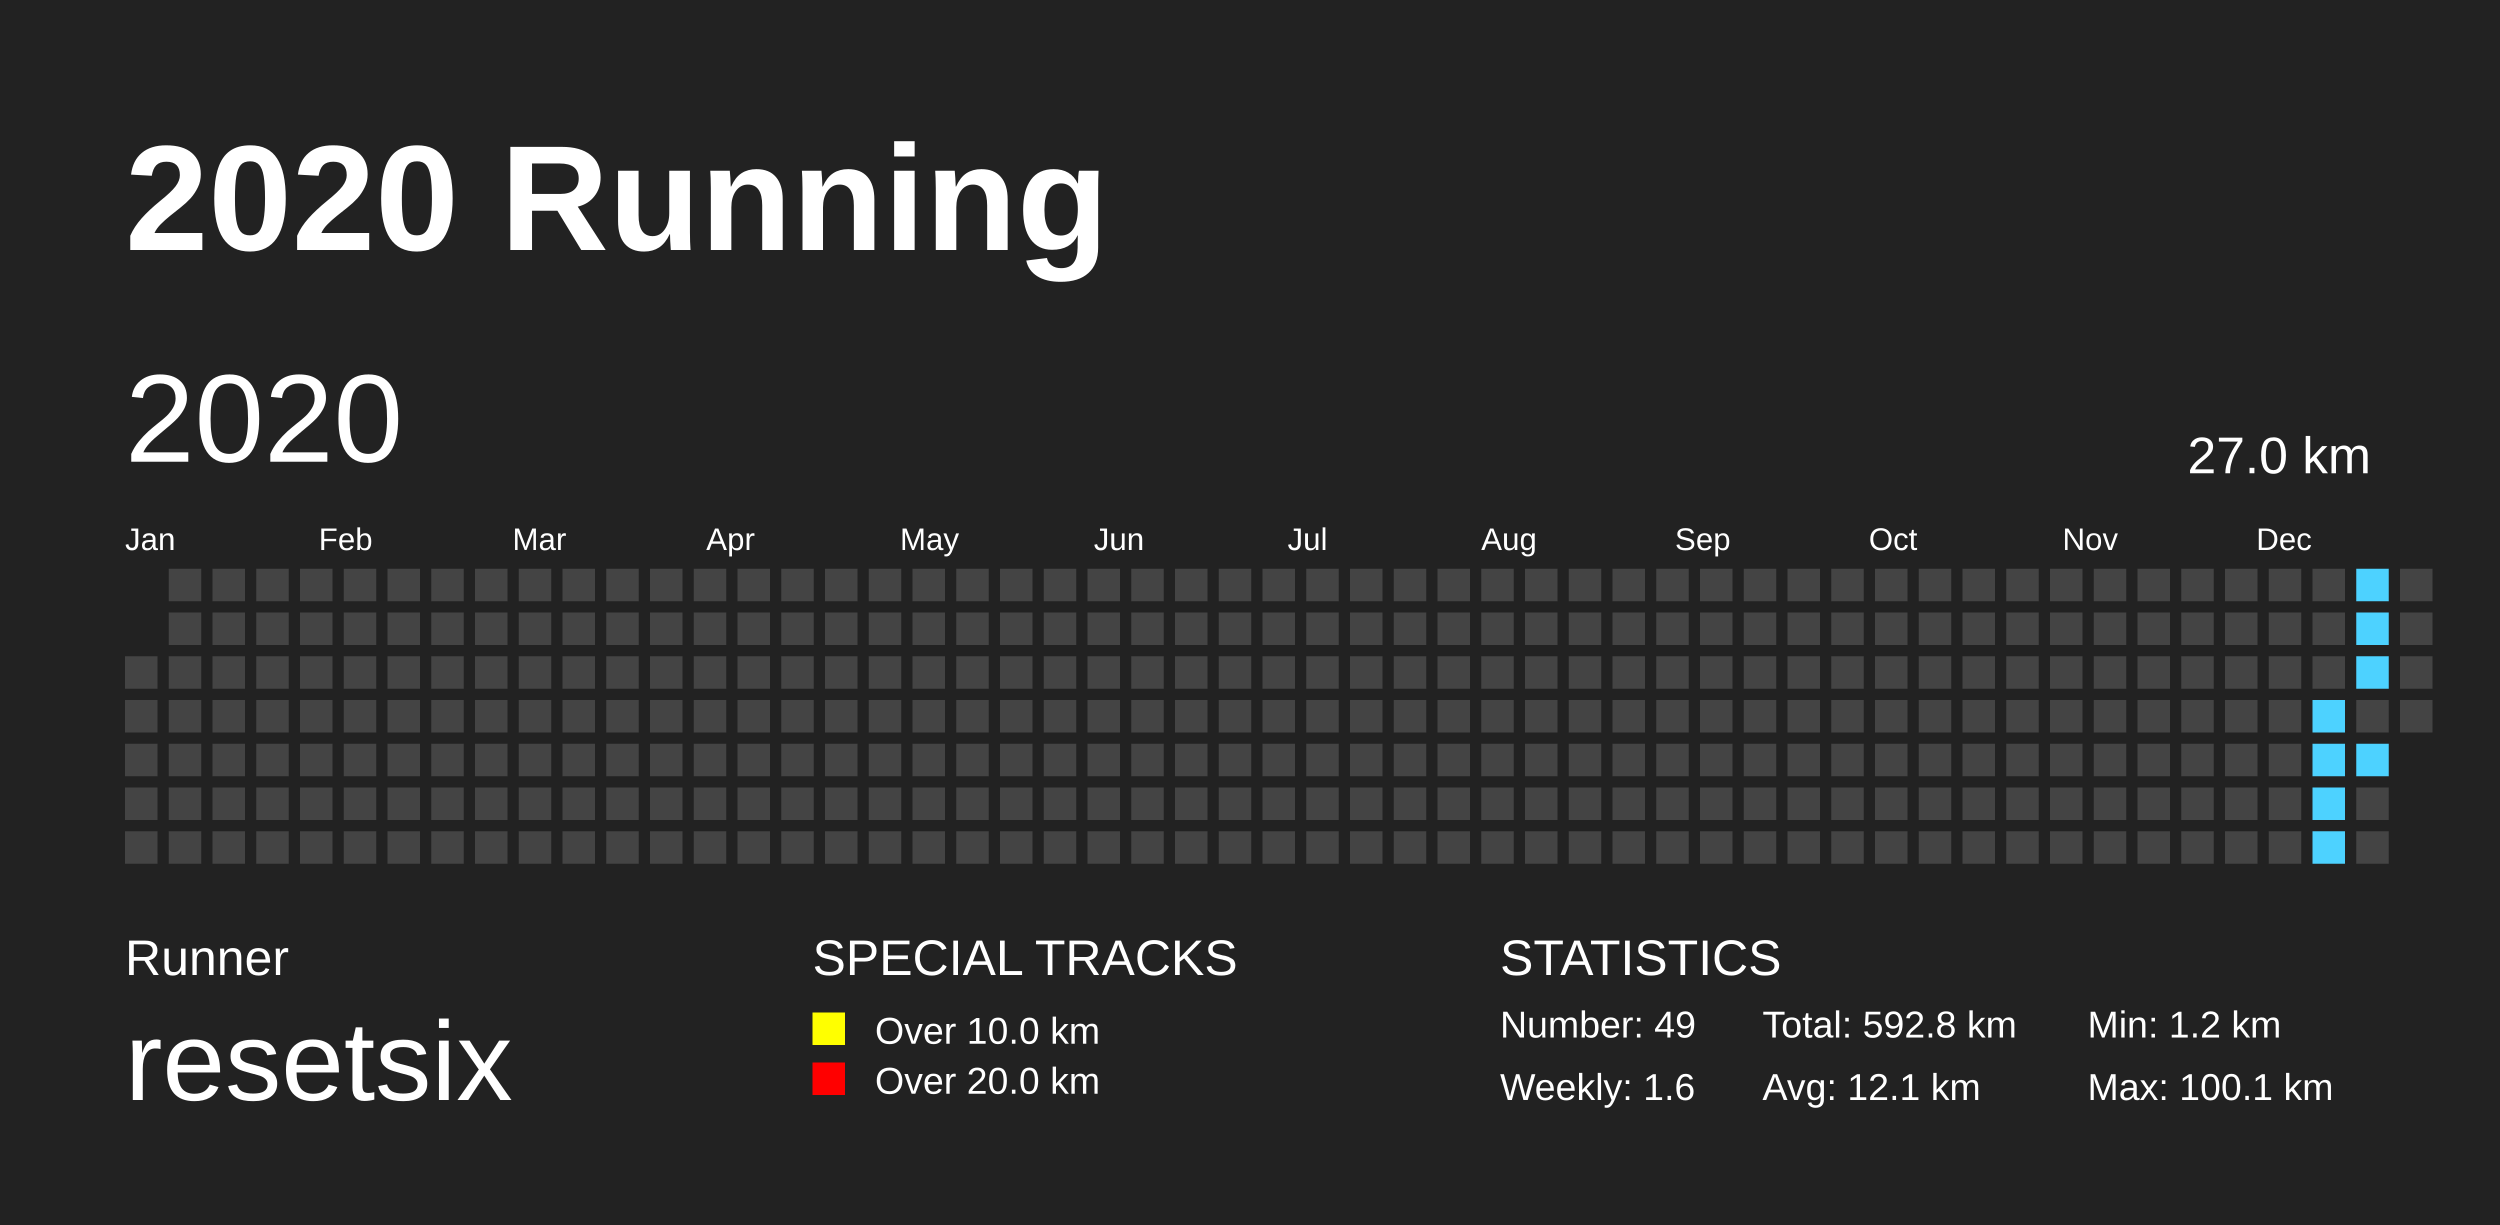
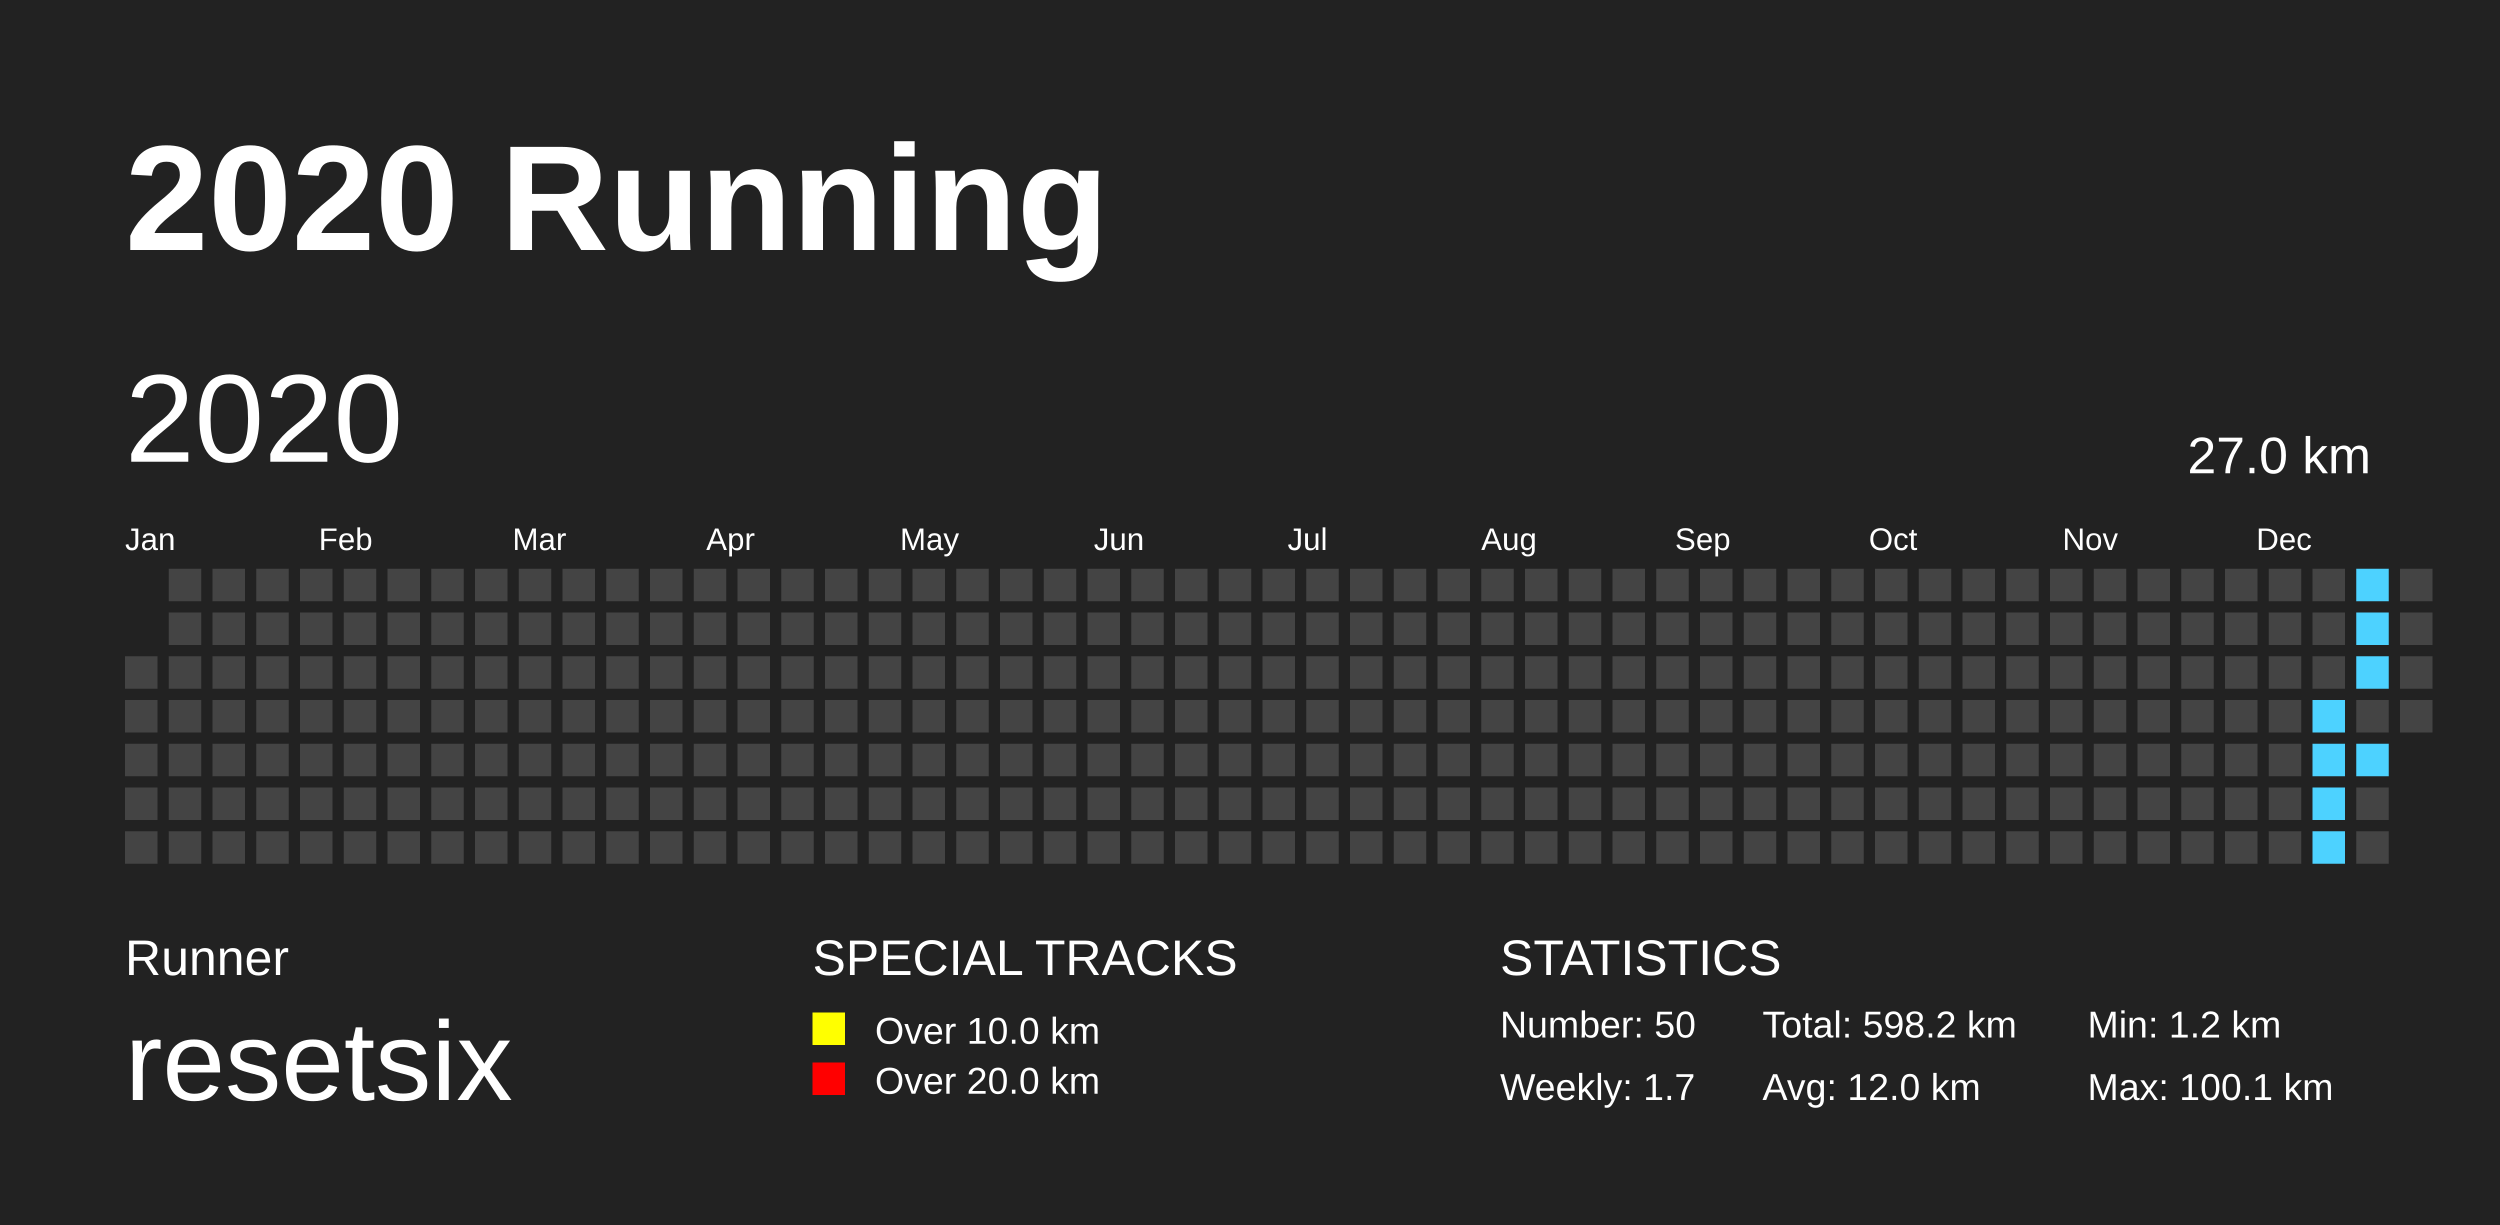
<svg xmlns="http://www.w3.org/2000/svg" baseProfile="full" height="98mm" version="1.1" viewBox="0,0,200,98" width="200mm">
  <defs>
    <pattern height="2" id="indoor-stripe" patternUnits="userSpaceOnUse" width="2">
      <line stroke="white" stroke-opacity="0.45" stroke-width="0.5" x1="0" x2="2" y1="2" y2="0" />
    </pattern>
  </defs>
  <rect fill="#222222" height="98" width="200" x="0" y="0" />
  <text fill="#FFFFFF" style="font-size:12px; font-family:Arial; font-weight:bold;" x="10" y="20">2020 Running</text>
  <text fill="#FFFFFF" style="font-size:4px; font-family:Arial" x="10" y="78">Runner</text>
  <text fill="#FFFFFF" style="font-size:9px; font-family:Arial" x="10" y="88">resetsix</text>
  <text fill="#FFFFFF" style="font-size:4px; font-family:Arial" x="65" y="78">SPECIAL TRACKS</text>
  <rect fill="yellow" height="2.6" width="2.6" x="65" y="81" />
  <text fill="#FFFFFF" style="font-size:3px; font-family:Arial" x="70" y="83.5">Over 10.0 km</text>
  <rect fill="red" height="2.6" width="2.6" x="65" y="85" />
  <text fill="#FFFFFF" style="font-size:3px; font-family:Arial" x="70" y="87.5">Over 20.0 km</text>
  <text fill="#FFFFFF" style="font-size:4px; font-family:Arial" x="120" y="78">STATISTICS</text>
-   <text fill="#FFFFFF" style="font-size:3px; font-family:Arial" x="120" y="83">Number: 49</text>
-   <text fill="#FFFFFF" style="font-size:3px; font-family:Arial" x="120" y="88">Weekly: 1.6</text>
-   <text fill="#FFFFFF" style="font-size:3px; font-family:Arial" x="141" y="83">Total: 592.8 km</text>
-   <text fill="#FFFFFF" style="font-size:3px; font-family:Arial" x="141" y="88">Avg: 12.1 km</text>
+   <text fill="#FFFFFF" style="font-size:3px; font-family:Arial" x="120" y="83">Number: 50</text>
+   <text fill="#FFFFFF" style="font-size:3px; font-family:Arial" x="120" y="88">Weekly: 1.7</text>
+   <text fill="#FFFFFF" style="font-size:3px; font-family:Arial" x="141" y="83">Total: 598.2 km</text>
+   <text fill="#FFFFFF" style="font-size:3px; font-family:Arial" x="141" y="88">Avg: 12.0 km</text>
  <text fill="#FFFFFF" style="font-size:3px; font-family:Arial" x="167" y="83">Min: 1.2 km</text>
  <text fill="#FFFFFF" style="font-size:3px; font-family:Arial" x="167" y="88">Max: 100.1 km</text>
  <text dominant-baseline="hanging" fill="#FFFFFF" style="font-size:10.0px; font-family:Arial;" x="10" y="30">2020</text>
  <text dominant-baseline="hanging" fill="#FFFFFF" style="font-size:4.125px; font-family:Arial;" x="175" y="35">27.0 km</text>
  <text fill="#FFFFFF" style="font-size:2.5px; font-family:Arial" x="10.0" y="44">Jan</text>
  <text fill="#FFFFFF" style="font-size:2.5px; font-family:Arial" x="25.5" y="44">Feb</text>
  <text fill="#FFFFFF" style="font-size:2.5px; font-family:Arial" x="41.0" y="44">Mar</text>
  <text fill="#FFFFFF" style="font-size:2.5px; font-family:Arial" x="56.5" y="44">Apr</text>
  <text fill="#FFFFFF" style="font-size:2.5px; font-family:Arial" x="72.0" y="44">May</text>
  <text fill="#FFFFFF" style="font-size:2.5px; font-family:Arial" x="87.5" y="44">Jun</text>
  <text fill="#FFFFFF" style="font-size:2.5px; font-family:Arial" x="103.0" y="44">Jul</text>
  <text fill="#FFFFFF" style="font-size:2.5px; font-family:Arial" x="118.5" y="44">Aug</text>
  <text fill="#FFFFFF" style="font-size:2.5px; font-family:Arial" x="134.0" y="44">Sep</text>
  <text fill="#FFFFFF" style="font-size:2.5px; font-family:Arial" x="149.5" y="44">Oct</text>
  <text fill="#FFFFFF" style="font-size:2.5px; font-family:Arial" x="165.0" y="44">Nov</text>
  <text fill="#FFFFFF" style="font-size:2.5px; font-family:Arial" x="180.5" y="44">Dec</text>
  <rect fill="#444444" height="2.6" width="2.6" x="10.0" y="52.5" />
  <rect fill="#444444" height="2.6" width="2.6" x="10.0" y="56.0" />
  <rect fill="#444444" height="2.6" width="2.6" x="10.0" y="59.5" />
  <rect fill="#444444" height="2.6" width="2.6" x="10.0" y="63.0" />
  <rect fill="#444444" height="2.6" width="2.6" x="10.0" y="66.5" />
  <rect fill="#444444" height="2.6" width="2.6" x="13.5" y="45.5" />
  <rect fill="#444444" height="2.6" width="2.6" x="13.5" y="49.0" />
  <rect fill="#444444" height="2.6" width="2.6" x="13.5" y="52.5" />
  <rect fill="#444444" height="2.6" width="2.6" x="13.5" y="56.0" />
  <rect fill="#444444" height="2.6" width="2.6" x="13.5" y="59.5" />
  <rect fill="#444444" height="2.6" width="2.6" x="13.5" y="63.0" />
  <rect fill="#444444" height="2.6" width="2.6" x="13.5" y="66.5" />
  <rect fill="#444444" height="2.6" width="2.6" x="17.0" y="45.5" />
  <rect fill="#444444" height="2.6" width="2.6" x="17.0" y="49.0" />
  <rect fill="#444444" height="2.6" width="2.6" x="17.0" y="52.5" />
  <rect fill="#444444" height="2.6" width="2.6" x="17.0" y="56.0" />
  <rect fill="#444444" height="2.6" width="2.6" x="17.0" y="59.5" />
  <rect fill="#444444" height="2.6" width="2.6" x="17.0" y="63.0" />
  <rect fill="#444444" height="2.6" width="2.6" x="17.0" y="66.5" />
  <rect fill="#444444" height="2.6" width="2.6" x="20.5" y="45.5" />
  <rect fill="#444444" height="2.6" width="2.6" x="20.5" y="49.0" />
  <rect fill="#444444" height="2.6" width="2.6" x="20.5" y="52.5" />
  <rect fill="#444444" height="2.6" width="2.6" x="20.5" y="56.0" />
  <rect fill="#444444" height="2.6" width="2.6" x="20.5" y="59.5" />
  <rect fill="#444444" height="2.6" width="2.6" x="20.5" y="63.0" />
  <rect fill="#444444" height="2.6" width="2.6" x="20.5" y="66.5" />
  <rect fill="#444444" height="2.6" width="2.6" x="24.0" y="45.5" />
  <rect fill="#444444" height="2.6" width="2.6" x="24.0" y="49.0" />
  <rect fill="#444444" height="2.6" width="2.6" x="24.0" y="52.5" />
  <rect fill="#444444" height="2.6" width="2.6" x="24.0" y="56.0" />
  <rect fill="#444444" height="2.6" width="2.6" x="24.0" y="59.5" />
  <rect fill="#444444" height="2.6" width="2.6" x="24.0" y="63.0" />
  <rect fill="#444444" height="2.6" width="2.6" x="24.0" y="66.5" />
  <rect fill="#444444" height="2.6" width="2.6" x="27.5" y="45.5" />
  <rect fill="#444444" height="2.6" width="2.6" x="27.5" y="49.0" />
  <rect fill="#444444" height="2.6" width="2.6" x="27.5" y="52.5" />
  <rect fill="#444444" height="2.6" width="2.6" x="27.5" y="56.0" />
  <rect fill="#444444" height="2.6" width="2.6" x="27.5" y="59.5" />
  <rect fill="#444444" height="2.6" width="2.6" x="27.5" y="63.0" />
  <rect fill="#444444" height="2.6" width="2.6" x="27.5" y="66.5" />
  <rect fill="#444444" height="2.6" width="2.6" x="31.0" y="45.5" />
  <rect fill="#444444" height="2.6" width="2.6" x="31.0" y="49.0" />
  <rect fill="#444444" height="2.6" width="2.6" x="31.0" y="52.5" />
  <rect fill="#444444" height="2.6" width="2.6" x="31.0" y="56.0" />
  <rect fill="#444444" height="2.6" width="2.6" x="31.0" y="59.5" />
  <rect fill="#444444" height="2.6" width="2.6" x="31.0" y="63.0" />
  <rect fill="#444444" height="2.6" width="2.6" x="31.0" y="66.5" />
  <rect fill="#444444" height="2.6" width="2.6" x="34.5" y="45.5" />
  <rect fill="#444444" height="2.6" width="2.6" x="34.5" y="49.0" />
  <rect fill="#444444" height="2.6" width="2.6" x="34.5" y="52.5" />
  <rect fill="#444444" height="2.6" width="2.6" x="34.5" y="56.0" />
  <rect fill="#444444" height="2.6" width="2.6" x="34.5" y="59.5" />
  <rect fill="#444444" height="2.6" width="2.6" x="34.5" y="63.0" />
  <rect fill="#444444" height="2.6" width="2.6" x="34.5" y="66.5" />
  <rect fill="#444444" height="2.6" width="2.6" x="38.0" y="45.5" />
  <rect fill="#444444" height="2.6" width="2.6" x="38.0" y="49.0" />
  <rect fill="#444444" height="2.6" width="2.6" x="38.0" y="52.5" />
  <rect fill="#444444" height="2.6" width="2.6" x="38.0" y="56.0" />
  <rect fill="#444444" height="2.6" width="2.6" x="38.0" y="59.5" />
  <rect fill="#444444" height="2.6" width="2.6" x="38.0" y="63.0" />
  <rect fill="#444444" height="2.6" width="2.6" x="38.0" y="66.5" />
  <rect fill="#444444" height="2.6" width="2.6" x="41.5" y="45.5" />
  <rect fill="#444444" height="2.6" width="2.6" x="41.5" y="49.0" />
  <rect fill="#444444" height="2.6" width="2.6" x="41.5" y="52.5" />
  <rect fill="#444444" height="2.6" width="2.6" x="41.5" y="56.0" />
  <rect fill="#444444" height="2.6" width="2.6" x="41.5" y="59.5" />
  <rect fill="#444444" height="2.6" width="2.6" x="41.5" y="63.0" />
  <rect fill="#444444" height="2.6" width="2.6" x="41.5" y="66.5" />
  <rect fill="#444444" height="2.6" width="2.6" x="45.0" y="45.5" />
  <rect fill="#444444" height="2.6" width="2.6" x="45.0" y="49.0" />
  <rect fill="#444444" height="2.6" width="2.6" x="45.0" y="52.5" />
  <rect fill="#444444" height="2.6" width="2.6" x="45.0" y="56.0" />
  <rect fill="#444444" height="2.6" width="2.6" x="45.0" y="59.5" />
  <rect fill="#444444" height="2.6" width="2.6" x="45.0" y="63.0" />
  <rect fill="#444444" height="2.6" width="2.6" x="45.0" y="66.5" />
  <rect fill="#444444" height="2.6" width="2.6" x="48.5" y="45.5" />
  <rect fill="#444444" height="2.6" width="2.6" x="48.5" y="49.0" />
  <rect fill="#444444" height="2.6" width="2.6" x="48.5" y="52.5" />
  <rect fill="#444444" height="2.6" width="2.6" x="48.5" y="56.0" />
  <rect fill="#444444" height="2.6" width="2.6" x="48.5" y="59.5" />
  <rect fill="#444444" height="2.6" width="2.6" x="48.5" y="63.0" />
  <rect fill="#444444" height="2.6" width="2.6" x="48.5" y="66.5" />
  <rect fill="#444444" height="2.6" width="2.6" x="52.0" y="45.5" />
  <rect fill="#444444" height="2.6" width="2.6" x="52.0" y="49.0" />
  <rect fill="#444444" height="2.6" width="2.6" x="52.0" y="52.5" />
  <rect fill="#444444" height="2.6" width="2.6" x="52.0" y="56.0" />
  <rect fill="#444444" height="2.6" width="2.6" x="52.0" y="59.5" />
  <rect fill="#444444" height="2.6" width="2.6" x="52.0" y="63.0" />
  <rect fill="#444444" height="2.6" width="2.6" x="52.0" y="66.5" />
  <rect fill="#444444" height="2.6" width="2.6" x="55.5" y="45.5" />
  <rect fill="#444444" height="2.6" width="2.6" x="55.5" y="49.0" />
  <rect fill="#444444" height="2.6" width="2.6" x="55.5" y="52.5" />
  <rect fill="#444444" height="2.6" width="2.6" x="55.5" y="56.0" />
  <rect fill="#444444" height="2.6" width="2.6" x="55.5" y="59.5" />
  <rect fill="#444444" height="2.6" width="2.6" x="55.5" y="63.0" />
  <rect fill="#444444" height="2.6" width="2.6" x="55.5" y="66.5" />
  <rect fill="#444444" height="2.6" width="2.6" x="59.0" y="45.5" />
  <rect fill="#444444" height="2.6" width="2.6" x="59.0" y="49.0" />
  <rect fill="#444444" height="2.6" width="2.6" x="59.0" y="52.5" />
  <rect fill="#444444" height="2.6" width="2.6" x="59.0" y="56.0" />
  <rect fill="#444444" height="2.6" width="2.6" x="59.0" y="59.5" />
  <rect fill="#444444" height="2.6" width="2.6" x="59.0" y="63.0" />
  <rect fill="#444444" height="2.6" width="2.6" x="59.0" y="66.5" />
  <rect fill="#444444" height="2.6" width="2.6" x="62.5" y="45.5" />
  <rect fill="#444444" height="2.6" width="2.6" x="62.5" y="49.0" />
  <rect fill="#444444" height="2.6" width="2.6" x="62.5" y="52.5" />
  <rect fill="#444444" height="2.6" width="2.6" x="62.5" y="56.0" />
  <rect fill="#444444" height="2.6" width="2.6" x="62.5" y="59.5" />
  <rect fill="#444444" height="2.6" width="2.6" x="62.5" y="63.0" />
  <rect fill="#444444" height="2.6" width="2.6" x="62.5" y="66.5" />
  <rect fill="#444444" height="2.6" width="2.6" x="66.0" y="45.5" />
  <rect fill="#444444" height="2.6" width="2.6" x="66.0" y="49.0" />
  <rect fill="#444444" height="2.6" width="2.6" x="66.0" y="52.5" />
  <rect fill="#444444" height="2.6" width="2.6" x="66.0" y="56.0" />
  <rect fill="#444444" height="2.6" width="2.6" x="66.0" y="59.5" />
  <rect fill="#444444" height="2.6" width="2.6" x="66.0" y="63.0" />
  <rect fill="#444444" height="2.6" width="2.6" x="66.0" y="66.5" />
  <rect fill="#444444" height="2.6" width="2.6" x="69.5" y="45.5" />
  <rect fill="#444444" height="2.6" width="2.6" x="69.5" y="49.0" />
  <rect fill="#444444" height="2.6" width="2.6" x="69.5" y="52.5" />
  <rect fill="#444444" height="2.6" width="2.6" x="69.5" y="56.0" />
  <rect fill="#444444" height="2.6" width="2.6" x="69.5" y="59.5" />
  <rect fill="#444444" height="2.6" width="2.6" x="69.5" y="63.0" />
  <rect fill="#444444" height="2.6" width="2.6" x="69.5" y="66.5" />
  <rect fill="#444444" height="2.6" width="2.6" x="73.0" y="45.5" />
  <rect fill="#444444" height="2.6" width="2.6" x="73.0" y="49.0" />
  <rect fill="#444444" height="2.6" width="2.6" x="73.0" y="52.5" />
  <rect fill="#444444" height="2.6" width="2.6" x="73.0" y="56.0" />
  <rect fill="#444444" height="2.6" width="2.6" x="73.0" y="59.5" />
  <rect fill="#444444" height="2.6" width="2.6" x="73.0" y="63.0" />
  <rect fill="#444444" height="2.6" width="2.6" x="73.0" y="66.5" />
  <rect fill="#444444" height="2.6" width="2.6" x="76.5" y="45.5" />
  <rect fill="#444444" height="2.6" width="2.6" x="76.5" y="49.0" />
  <rect fill="#444444" height="2.6" width="2.6" x="76.5" y="52.5" />
  <rect fill="#444444" height="2.6" width="2.6" x="76.5" y="56.0" />
  <rect fill="#444444" height="2.6" width="2.6" x="76.5" y="59.5" />
  <rect fill="#444444" height="2.6" width="2.6" x="76.5" y="63.0" />
  <rect fill="#444444" height="2.6" width="2.6" x="76.5" y="66.5" />
  <rect fill="#444444" height="2.6" width="2.6" x="80.0" y="45.5" />
  <rect fill="#444444" height="2.6" width="2.6" x="80.0" y="49.0" />
  <rect fill="#444444" height="2.6" width="2.6" x="80.0" y="52.5" />
  <rect fill="#444444" height="2.6" width="2.6" x="80.0" y="56.0" />
  <rect fill="#444444" height="2.6" width="2.6" x="80.0" y="59.5" />
  <rect fill="#444444" height="2.6" width="2.6" x="80.0" y="63.0" />
  <rect fill="#444444" height="2.6" width="2.6" x="80.0" y="66.5" />
  <rect fill="#444444" height="2.6" width="2.6" x="83.5" y="45.5" />
  <rect fill="#444444" height="2.6" width="2.6" x="83.5" y="49.0" />
  <rect fill="#444444" height="2.6" width="2.6" x="83.5" y="52.5" />
  <rect fill="#444444" height="2.6" width="2.6" x="83.5" y="56.0" />
  <rect fill="#444444" height="2.6" width="2.6" x="83.5" y="59.5" />
  <rect fill="#444444" height="2.6" width="2.6" x="83.5" y="63.0" />
  <rect fill="#444444" height="2.6" width="2.6" x="83.5" y="66.5" />
  <rect fill="#444444" height="2.6" width="2.6" x="87.0" y="45.5" />
  <rect fill="#444444" height="2.6" width="2.6" x="87.0" y="49.0" />
  <rect fill="#444444" height="2.6" width="2.6" x="87.0" y="52.5" />
  <rect fill="#444444" height="2.6" width="2.6" x="87.0" y="56.0" />
  <rect fill="#444444" height="2.6" width="2.6" x="87.0" y="59.5" />
  <rect fill="#444444" height="2.6" width="2.6" x="87.0" y="63.0" />
  <rect fill="#444444" height="2.6" width="2.6" x="87.0" y="66.5" />
  <rect fill="#444444" height="2.6" width="2.6" x="90.5" y="45.5" />
  <rect fill="#444444" height="2.6" width="2.6" x="90.5" y="49.0" />
  <rect fill="#444444" height="2.6" width="2.6" x="90.5" y="52.5" />
  <rect fill="#444444" height="2.6" width="2.6" x="90.5" y="56.0" />
  <rect fill="#444444" height="2.6" width="2.6" x="90.5" y="59.5" />
  <rect fill="#444444" height="2.6" width="2.6" x="90.5" y="63.0" />
  <rect fill="#444444" height="2.6" width="2.6" x="90.5" y="66.5" />
  <rect fill="#444444" height="2.6" width="2.6" x="94.0" y="45.5" />
  <rect fill="#444444" height="2.6" width="2.6" x="94.0" y="49.0" />
  <rect fill="#444444" height="2.6" width="2.6" x="94.0" y="52.5" />
  <rect fill="#444444" height="2.6" width="2.6" x="94.0" y="56.0" />
  <rect fill="#444444" height="2.6" width="2.6" x="94.0" y="59.5" />
  <rect fill="#444444" height="2.6" width="2.6" x="94.0" y="63.0" />
  <rect fill="#444444" height="2.6" width="2.6" x="94.0" y="66.5" />
  <rect fill="#444444" height="2.6" width="2.6" x="97.5" y="45.5" />
  <rect fill="#444444" height="2.6" width="2.6" x="97.5" y="49.0" />
  <rect fill="#444444" height="2.6" width="2.6" x="97.5" y="52.5" />
  <rect fill="#444444" height="2.6" width="2.6" x="97.5" y="56.0" />
  <rect fill="#444444" height="2.6" width="2.6" x="97.5" y="59.5" />
  <rect fill="#444444" height="2.6" width="2.6" x="97.5" y="63.0" />
  <rect fill="#444444" height="2.6" width="2.6" x="97.5" y="66.5" />
  <rect fill="#444444" height="2.6" width="2.6" x="101.0" y="45.5" />
  <rect fill="#444444" height="2.6" width="2.6" x="101.0" y="49.0" />
  <rect fill="#444444" height="2.6" width="2.6" x="101.0" y="52.5" />
  <rect fill="#444444" height="2.6" width="2.6" x="101.0" y="56.0" />
  <rect fill="#444444" height="2.6" width="2.6" x="101.0" y="59.5" />
  <rect fill="#444444" height="2.6" width="2.6" x="101.0" y="63.0" />
  <rect fill="#444444" height="2.6" width="2.6" x="101.0" y="66.5" />
  <rect fill="#444444" height="2.6" width="2.6" x="104.5" y="45.5" />
  <rect fill="#444444" height="2.6" width="2.6" x="104.5" y="49.0" />
  <rect fill="#444444" height="2.6" width="2.6" x="104.5" y="52.5" />
  <rect fill="#444444" height="2.6" width="2.6" x="104.5" y="56.0" />
  <rect fill="#444444" height="2.6" width="2.6" x="104.5" y="59.5" />
  <rect fill="#444444" height="2.6" width="2.6" x="104.5" y="63.0" />
  <rect fill="#444444" height="2.6" width="2.6" x="104.5" y="66.5" />
  <rect fill="#444444" height="2.6" width="2.6" x="108.0" y="45.5" />
  <rect fill="#444444" height="2.6" width="2.6" x="108.0" y="49.0" />
  <rect fill="#444444" height="2.6" width="2.6" x="108.0" y="52.5" />
  <rect fill="#444444" height="2.6" width="2.6" x="108.0" y="56.0" />
  <rect fill="#444444" height="2.6" width="2.6" x="108.0" y="59.5" />
  <rect fill="#444444" height="2.6" width="2.6" x="108.0" y="63.0" />
  <rect fill="#444444" height="2.6" width="2.6" x="108.0" y="66.5" />
  <rect fill="#444444" height="2.6" width="2.6" x="111.5" y="45.5" />
  <rect fill="#444444" height="2.6" width="2.6" x="111.5" y="49.0" />
  <rect fill="#444444" height="2.6" width="2.6" x="111.5" y="52.5" />
  <rect fill="#444444" height="2.6" width="2.6" x="111.5" y="56.0" />
  <rect fill="#444444" height="2.6" width="2.6" x="111.5" y="59.5" />
  <rect fill="#444444" height="2.6" width="2.6" x="111.5" y="63.0" />
  <rect fill="#444444" height="2.6" width="2.6" x="111.5" y="66.5" />
  <rect fill="#444444" height="2.6" width="2.6" x="115.0" y="45.5" />
  <rect fill="#444444" height="2.6" width="2.6" x="115.0" y="49.0" />
  <rect fill="#444444" height="2.6" width="2.6" x="115.0" y="52.5" />
  <rect fill="#444444" height="2.6" width="2.6" x="115.0" y="56.0" />
  <rect fill="#444444" height="2.6" width="2.6" x="115.0" y="59.5" />
  <rect fill="#444444" height="2.6" width="2.6" x="115.0" y="63.0" />
  <rect fill="#444444" height="2.6" width="2.6" x="115.0" y="66.5" />
  <rect fill="#444444" height="2.6" width="2.6" x="118.5" y="45.5" />
  <rect fill="#444444" height="2.6" width="2.6" x="118.5" y="49.0" />
  <rect fill="#444444" height="2.6" width="2.6" x="118.5" y="52.5" />
  <rect fill="#444444" height="2.6" width="2.6" x="118.5" y="56.0" />
  <rect fill="#444444" height="2.6" width="2.6" x="118.5" y="59.5" />
  <rect fill="#444444" height="2.6" width="2.6" x="118.5" y="63.0" />
  <rect fill="#444444" height="2.6" width="2.6" x="118.5" y="66.5" />
  <rect fill="#444444" height="2.6" width="2.6" x="122.0" y="45.5" />
  <rect fill="#444444" height="2.6" width="2.6" x="122.0" y="49.0" />
  <rect fill="#444444" height="2.6" width="2.6" x="122.0" y="52.5" />
  <rect fill="#444444" height="2.6" width="2.6" x="122.0" y="56.0" />
  <rect fill="#444444" height="2.6" width="2.6" x="122.0" y="59.5" />
  <rect fill="#444444" height="2.6" width="2.6" x="122.0" y="63.0" />
  <rect fill="#444444" height="2.6" width="2.6" x="122.0" y="66.5" />
  <rect fill="#444444" height="2.6" width="2.6" x="125.5" y="45.5" />
  <rect fill="#444444" height="2.6" width="2.6" x="125.5" y="49.0" />
  <rect fill="#444444" height="2.6" width="2.6" x="125.5" y="52.5" />
  <rect fill="#444444" height="2.6" width="2.6" x="125.5" y="56.0" />
  <rect fill="#444444" height="2.6" width="2.6" x="125.5" y="59.5" />
  <rect fill="#444444" height="2.6" width="2.6" x="125.5" y="63.0" />
  <rect fill="#444444" height="2.6" width="2.6" x="125.5" y="66.5" />
  <rect fill="#444444" height="2.6" width="2.6" x="129.0" y="45.5" />
  <rect fill="#444444" height="2.6" width="2.6" x="129.0" y="49.0" />
  <rect fill="#444444" height="2.6" width="2.6" x="129.0" y="52.5" />
  <rect fill="#444444" height="2.6" width="2.6" x="129.0" y="56.0" />
  <rect fill="#444444" height="2.6" width="2.6" x="129.0" y="59.5" />
  <rect fill="#444444" height="2.6" width="2.6" x="129.0" y="63.0" />
  <rect fill="#444444" height="2.6" width="2.6" x="129.0" y="66.5" />
  <rect fill="#444444" height="2.6" width="2.6" x="132.5" y="45.5" />
  <rect fill="#444444" height="2.6" width="2.6" x="132.5" y="49.0" />
  <rect fill="#444444" height="2.6" width="2.6" x="132.5" y="52.5" />
  <rect fill="#444444" height="2.6" width="2.6" x="132.5" y="56.0" />
  <rect fill="#444444" height="2.6" width="2.6" x="132.5" y="59.5" />
  <rect fill="#444444" height="2.6" width="2.6" x="132.5" y="63.0" />
  <rect fill="#444444" height="2.6" width="2.6" x="132.5" y="66.5" />
  <rect fill="#444444" height="2.6" width="2.6" x="136.0" y="45.5" />
  <rect fill="#444444" height="2.6" width="2.6" x="136.0" y="49.0" />
  <rect fill="#444444" height="2.6" width="2.6" x="136.0" y="52.5" />
  <rect fill="#444444" height="2.6" width="2.6" x="136.0" y="56.0" />
  <rect fill="#444444" height="2.6" width="2.6" x="136.0" y="59.5" />
  <rect fill="#444444" height="2.6" width="2.6" x="136.0" y="63.0" />
  <rect fill="#444444" height="2.6" width="2.6" x="136.0" y="66.5" />
  <rect fill="#444444" height="2.6" width="2.6" x="139.5" y="45.5" />
  <rect fill="#444444" height="2.6" width="2.6" x="139.5" y="49.0" />
  <rect fill="#444444" height="2.6" width="2.6" x="139.5" y="52.5" />
  <rect fill="#444444" height="2.6" width="2.6" x="139.5" y="56.0" />
  <rect fill="#444444" height="2.6" width="2.6" x="139.5" y="59.5" />
  <rect fill="#444444" height="2.6" width="2.6" x="139.5" y="63.0" />
  <rect fill="#444444" height="2.6" width="2.6" x="139.5" y="66.5" />
  <rect fill="#444444" height="2.6" width="2.6" x="143.0" y="45.5" />
  <rect fill="#444444" height="2.6" width="2.6" x="143.0" y="49.0" />
  <rect fill="#444444" height="2.6" width="2.6" x="143.0" y="52.5" />
  <rect fill="#444444" height="2.6" width="2.6" x="143.0" y="56.0" />
  <rect fill="#444444" height="2.6" width="2.6" x="143.0" y="59.5" />
  <rect fill="#444444" height="2.6" width="2.6" x="143.0" y="63.0" />
  <rect fill="#444444" height="2.6" width="2.6" x="143.0" y="66.5" />
  <rect fill="#444444" height="2.6" width="2.6" x="146.5" y="45.5" />
  <rect fill="#444444" height="2.6" width="2.6" x="146.5" y="49.0" />
  <rect fill="#444444" height="2.6" width="2.6" x="146.5" y="52.5" />
  <rect fill="#444444" height="2.6" width="2.6" x="146.5" y="56.0" />
  <rect fill="#444444" height="2.6" width="2.6" x="146.5" y="59.5" />
  <rect fill="#444444" height="2.6" width="2.6" x="146.5" y="63.0" />
  <rect fill="#444444" height="2.6" width="2.6" x="146.5" y="66.5" />
  <rect fill="#444444" height="2.6" width="2.6" x="150.0" y="45.5" />
  <rect fill="#444444" height="2.6" width="2.6" x="150.0" y="49.0" />
  <rect fill="#444444" height="2.6" width="2.6" x="150.0" y="52.5" />
  <rect fill="#444444" height="2.6" width="2.6" x="150.0" y="56.0" />
  <rect fill="#444444" height="2.6" width="2.6" x="150.0" y="59.5" />
  <rect fill="#444444" height="2.6" width="2.6" x="150.0" y="63.0" />
  <rect fill="#444444" height="2.6" width="2.6" x="150.0" y="66.5" />
  <rect fill="#444444" height="2.6" width="2.6" x="153.5" y="45.5" />
  <rect fill="#444444" height="2.6" width="2.6" x="153.5" y="49.0" />
  <rect fill="#444444" height="2.6" width="2.6" x="153.5" y="52.5" />
  <rect fill="#444444" height="2.6" width="2.6" x="153.5" y="56.0" />
  <rect fill="#444444" height="2.6" width="2.6" x="153.5" y="59.5" />
  <rect fill="#444444" height="2.6" width="2.6" x="153.5" y="63.0" />
  <rect fill="#444444" height="2.6" width="2.6" x="153.5" y="66.5" />
  <rect fill="#444444" height="2.6" width="2.6" x="157.0" y="45.5" />
  <rect fill="#444444" height="2.6" width="2.6" x="157.0" y="49.0" />
  <rect fill="#444444" height="2.6" width="2.6" x="157.0" y="52.5" />
  <rect fill="#444444" height="2.6" width="2.6" x="157.0" y="56.0" />
  <rect fill="#444444" height="2.6" width="2.6" x="157.0" y="59.5" />
  <rect fill="#444444" height="2.6" width="2.6" x="157.0" y="63.0" />
  <rect fill="#444444" height="2.6" width="2.6" x="157.0" y="66.5" />
  <rect fill="#444444" height="2.6" width="2.6" x="160.5" y="45.5" />
  <rect fill="#444444" height="2.6" width="2.6" x="160.5" y="49.0" />
  <rect fill="#444444" height="2.6" width="2.6" x="160.5" y="52.5" />
  <rect fill="#444444" height="2.6" width="2.6" x="160.5" y="56.0" />
  <rect fill="#444444" height="2.6" width="2.6" x="160.5" y="59.5" />
  <rect fill="#444444" height="2.6" width="2.6" x="160.5" y="63.0" />
  <rect fill="#444444" height="2.6" width="2.6" x="160.5" y="66.5" />
  <rect fill="#444444" height="2.6" width="2.6" x="164.0" y="45.5" />
  <rect fill="#444444" height="2.6" width="2.6" x="164.0" y="49.0" />
  <rect fill="#444444" height="2.6" width="2.6" x="164.0" y="52.5" />
  <rect fill="#444444" height="2.6" width="2.6" x="164.0" y="56.0" />
  <rect fill="#444444" height="2.6" width="2.6" x="164.0" y="59.5" />
  <rect fill="#444444" height="2.6" width="2.6" x="164.0" y="63.0" />
  <rect fill="#444444" height="2.6" width="2.6" x="164.0" y="66.5" />
  <rect fill="#444444" height="2.6" width="2.6" x="167.5" y="45.5" />
  <rect fill="#444444" height="2.6" width="2.6" x="167.5" y="49.0" />
  <rect fill="#444444" height="2.6" width="2.6" x="167.5" y="52.5" />
  <rect fill="#444444" height="2.6" width="2.6" x="167.5" y="56.0" />
  <rect fill="#444444" height="2.6" width="2.6" x="167.5" y="59.5" />
  <rect fill="#444444" height="2.6" width="2.6" x="167.5" y="63.0" />
  <rect fill="#444444" height="2.6" width="2.6" x="167.5" y="66.5" />
  <rect fill="#444444" height="2.6" width="2.6" x="171.0" y="45.5" />
  <rect fill="#444444" height="2.6" width="2.6" x="171.0" y="49.0" />
  <rect fill="#444444" height="2.6" width="2.6" x="171.0" y="52.5" />
  <rect fill="#444444" height="2.6" width="2.6" x="171.0" y="56.0" />
  <rect fill="#444444" height="2.6" width="2.6" x="171.0" y="59.5" />
  <rect fill="#444444" height="2.6" width="2.6" x="171.0" y="63.0" />
  <rect fill="#444444" height="2.6" width="2.6" x="171.0" y="66.5" />
  <rect fill="#444444" height="2.6" width="2.6" x="174.5" y="45.5" />
  <rect fill="#444444" height="2.6" width="2.6" x="174.5" y="49.0" />
  <rect fill="#444444" height="2.6" width="2.6" x="174.5" y="52.5" />
  <rect fill="#444444" height="2.6" width="2.6" x="174.5" y="56.0" />
  <rect fill="#444444" height="2.6" width="2.6" x="174.5" y="59.5" />
  <rect fill="#444444" height="2.6" width="2.6" x="174.5" y="63.0" />
  <rect fill="#444444" height="2.6" width="2.6" x="174.5" y="66.5" />
  <rect fill="#444444" height="2.6" width="2.6" x="178.0" y="45.5" />
  <rect fill="#444444" height="2.6" width="2.6" x="178.0" y="49.0" />
  <rect fill="#444444" height="2.6" width="2.6" x="178.0" y="52.5" />
  <rect fill="#444444" height="2.6" width="2.6" x="178.0" y="56.0" />
  <rect fill="#444444" height="2.6" width="2.6" x="178.0" y="59.5" />
  <rect fill="#444444" height="2.6" width="2.6" x="178.0" y="63.0" />
  <rect fill="#444444" height="2.6" width="2.6" x="178.0" y="66.5" />
  <rect fill="#444444" height="2.6" width="2.6" x="181.5" y="45.5" />
  <rect fill="#444444" height="2.6" width="2.6" x="181.5" y="49.0" />
  <rect fill="#444444" height="2.6" width="2.6" x="181.5" y="52.5" />
  <rect fill="#444444" height="2.6" width="2.6" x="181.5" y="56.0" />
  <rect fill="#444444" height="2.6" width="2.6" x="181.5" y="59.5" />
  <rect fill="#444444" height="2.6" width="2.6" x="181.5" y="63.0" />
  <rect fill="#444444" height="2.6" width="2.6" x="181.5" y="66.5" />
  <rect fill="#444444" height="2.6" width="2.6" x="185.0" y="45.5" />
  <rect fill="#444444" height="2.6" width="2.6" x="185.0" y="49.0" />
  <rect fill="#444444" height="2.6" width="2.6" x="185.0" y="52.5" />
  <rect fill="#4DD2FF" height="2.6" width="2.6" x="185.0" y="56.0" />
  <rect fill="#4DD2FF" height="2.6" width="2.6" x="185.0" y="59.5" />
  <rect fill="#4DD2FF" height="2.6" width="2.6" x="185.0" y="63.0" />
  <rect fill="#4DD2FF" height="2.6" width="2.6" x="185.0" y="66.5" />
  <rect fill="#4DD2FF" height="2.6" width="2.6" x="188.5" y="45.5" />
  <rect fill="#4DD2FF" height="2.6" width="2.6" x="188.5" y="49.0" />
  <rect fill="#4DD2FF" height="2.6" width="2.6" x="188.5" y="52.5" />
  <rect fill="#444444" height="2.6" width="2.6" x="188.5" y="56.0" />
  <rect fill="#4DD2FF" height="2.6" width="2.6" x="188.5" y="59.5" />
  <rect fill="#444444" height="2.6" width="2.6" x="188.5" y="63.0" />
  <rect fill="#444444" height="2.6" width="2.6" x="188.5" y="66.5" />
  <rect fill="#444444" height="2.6" width="2.6" x="192.0" y="45.5" />
  <rect fill="#444444" height="2.6" width="2.6" x="192.0" y="49.0" />
  <rect fill="#444444" height="2.6" width="2.6" x="192.0" y="52.5" />
  <rect fill="#444444" height="2.6" width="2.6" x="192.0" y="56.0" />
</svg>
